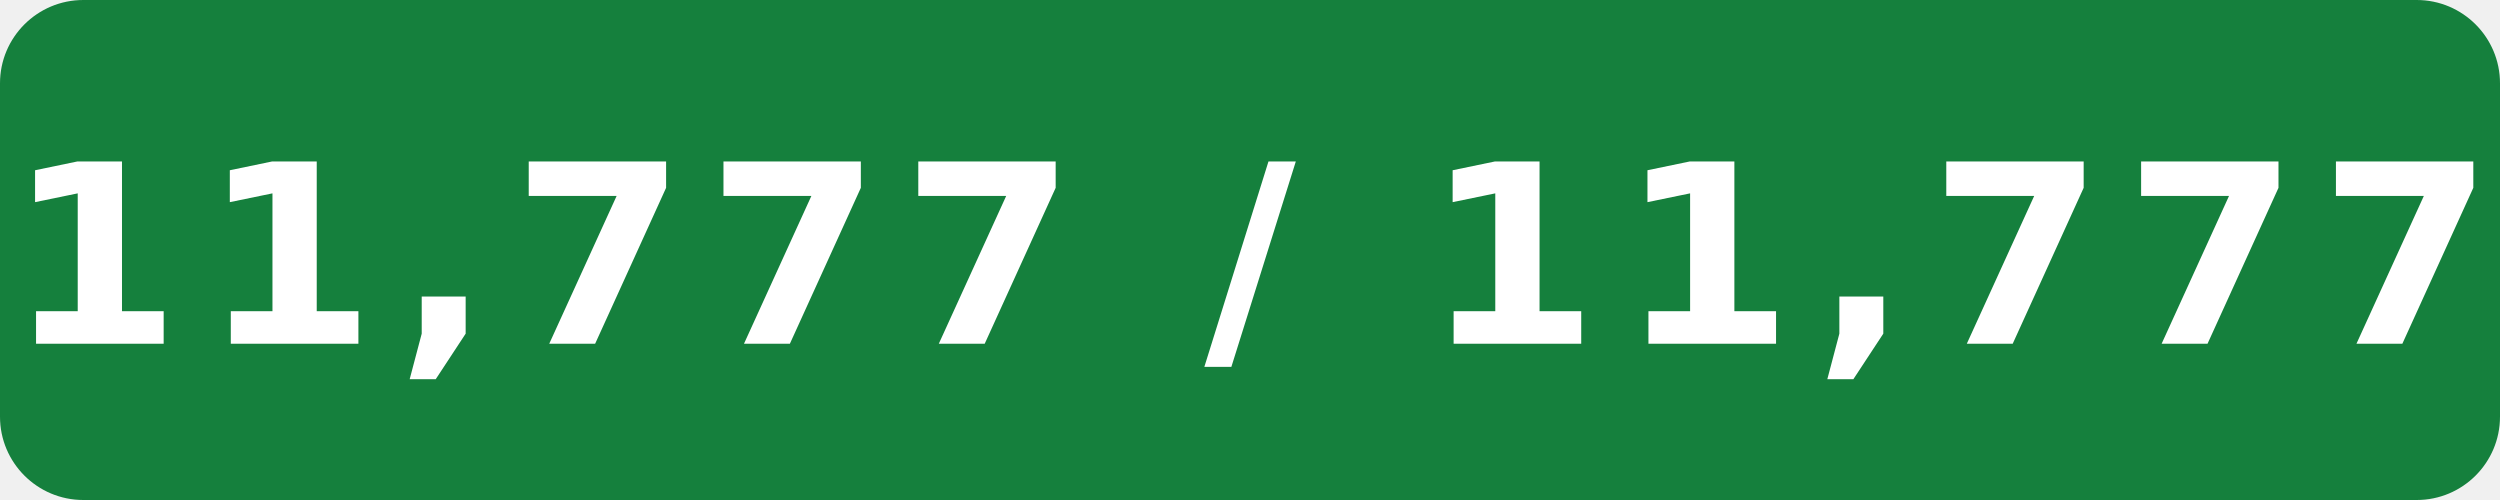
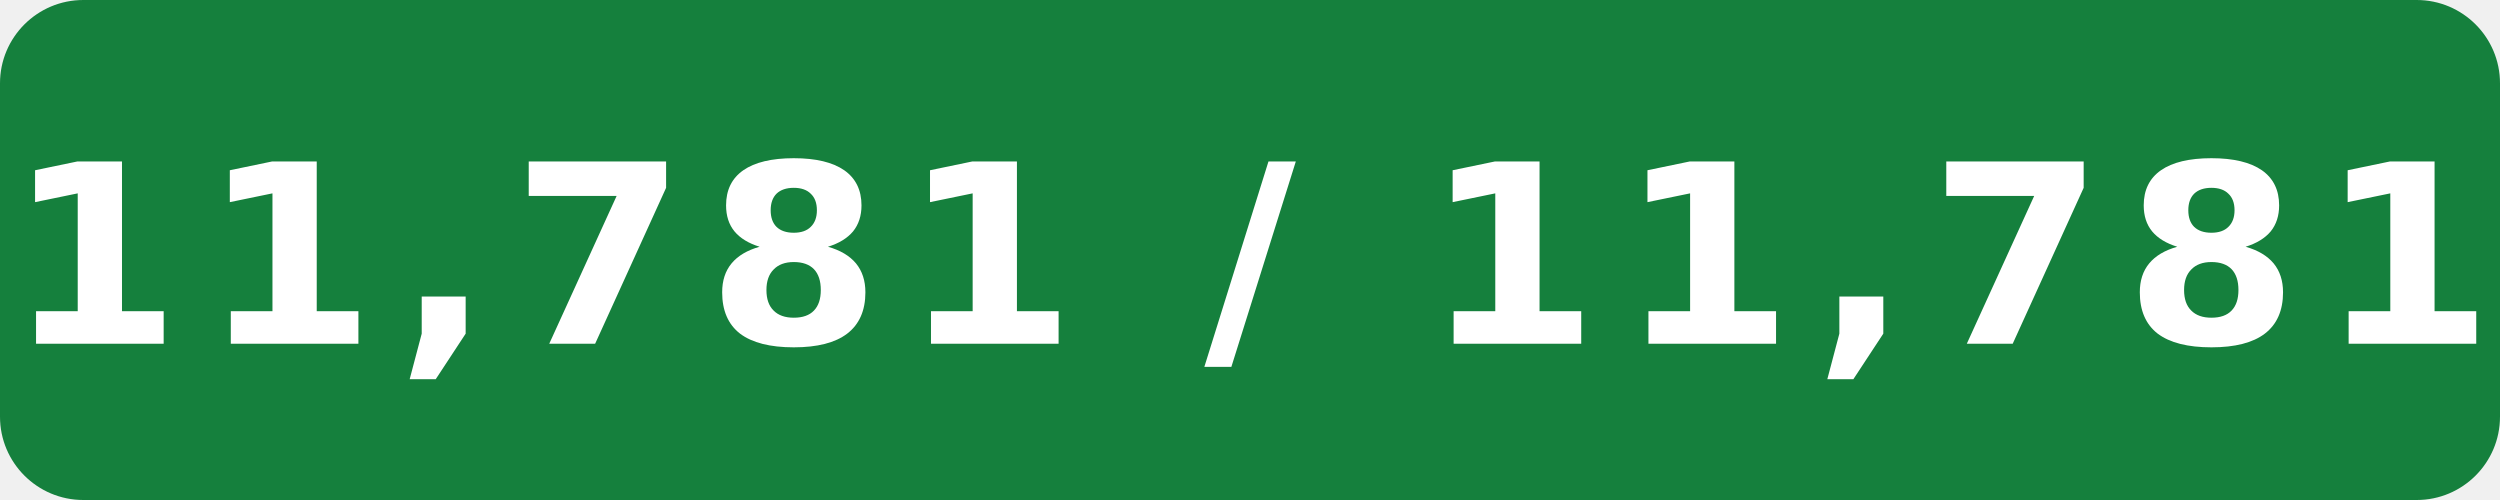
- <svg xmlns="http://www.w3.org/2000/svg" width="120" height="24" viewBox="0 0 120 24" role="img" aria-label="Internal assignment tests: 11,777 / 11,777">
+ <svg xmlns="http://www.w3.org/2000/svg" width="120" height="24" viewBox="0 0 120 24" role="img" aria-label="Internal assignment tests: 11,781 / 11,781">
  <rect width="120" height="24" rx="4" fill="#15803d" />
-   <text x="60" y="16.5" fill="#fff" text-anchor="middle" font-family="Verdana,Geneva,DejaVu Sans,sans-serif" font-size="12" font-weight="700" letter-spacing="1" textLength="108" lengthAdjust="spacingAndGlyphs">11,777 / 11,777</text>
+   <text x="60" y="16.5" fill="#fff" text-anchor="middle" font-family="Verdana,Geneva,DejaVu Sans,sans-serif" font-size="12" font-weight="700" letter-spacing="1" textLength="108" lengthAdjust="spacingAndGlyphs">11,781 / 11,781</text>
</svg>
